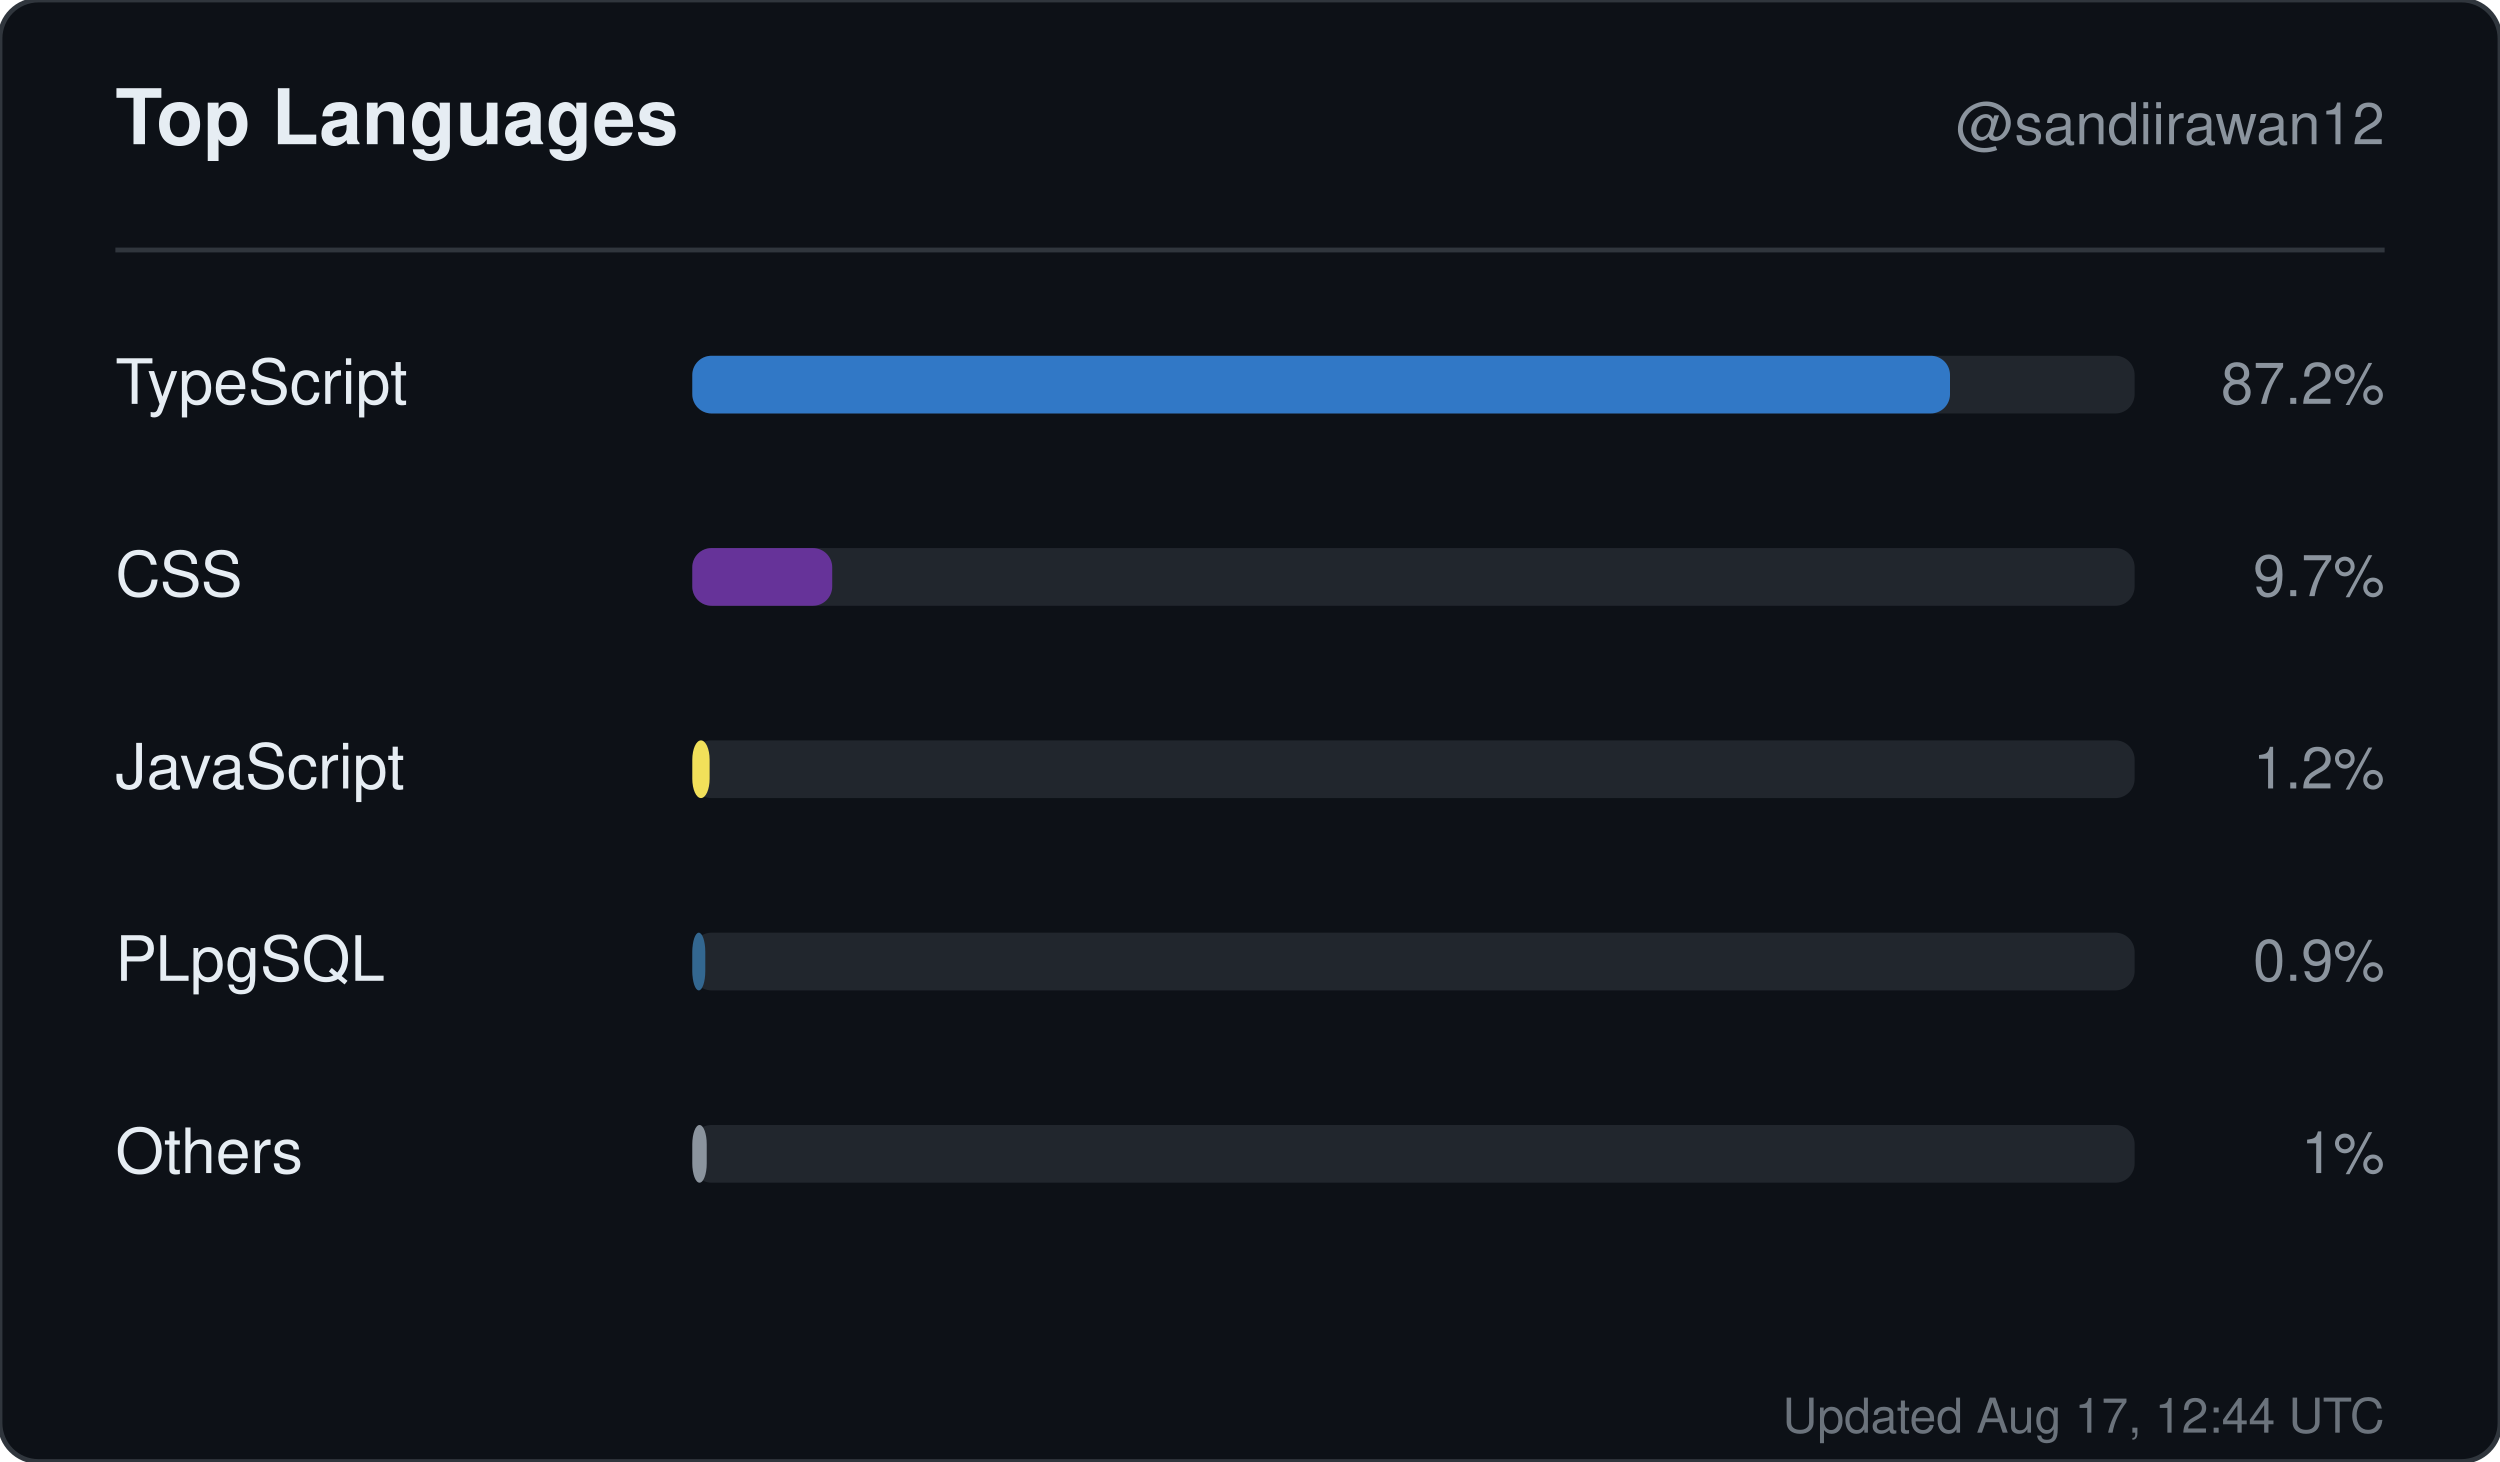
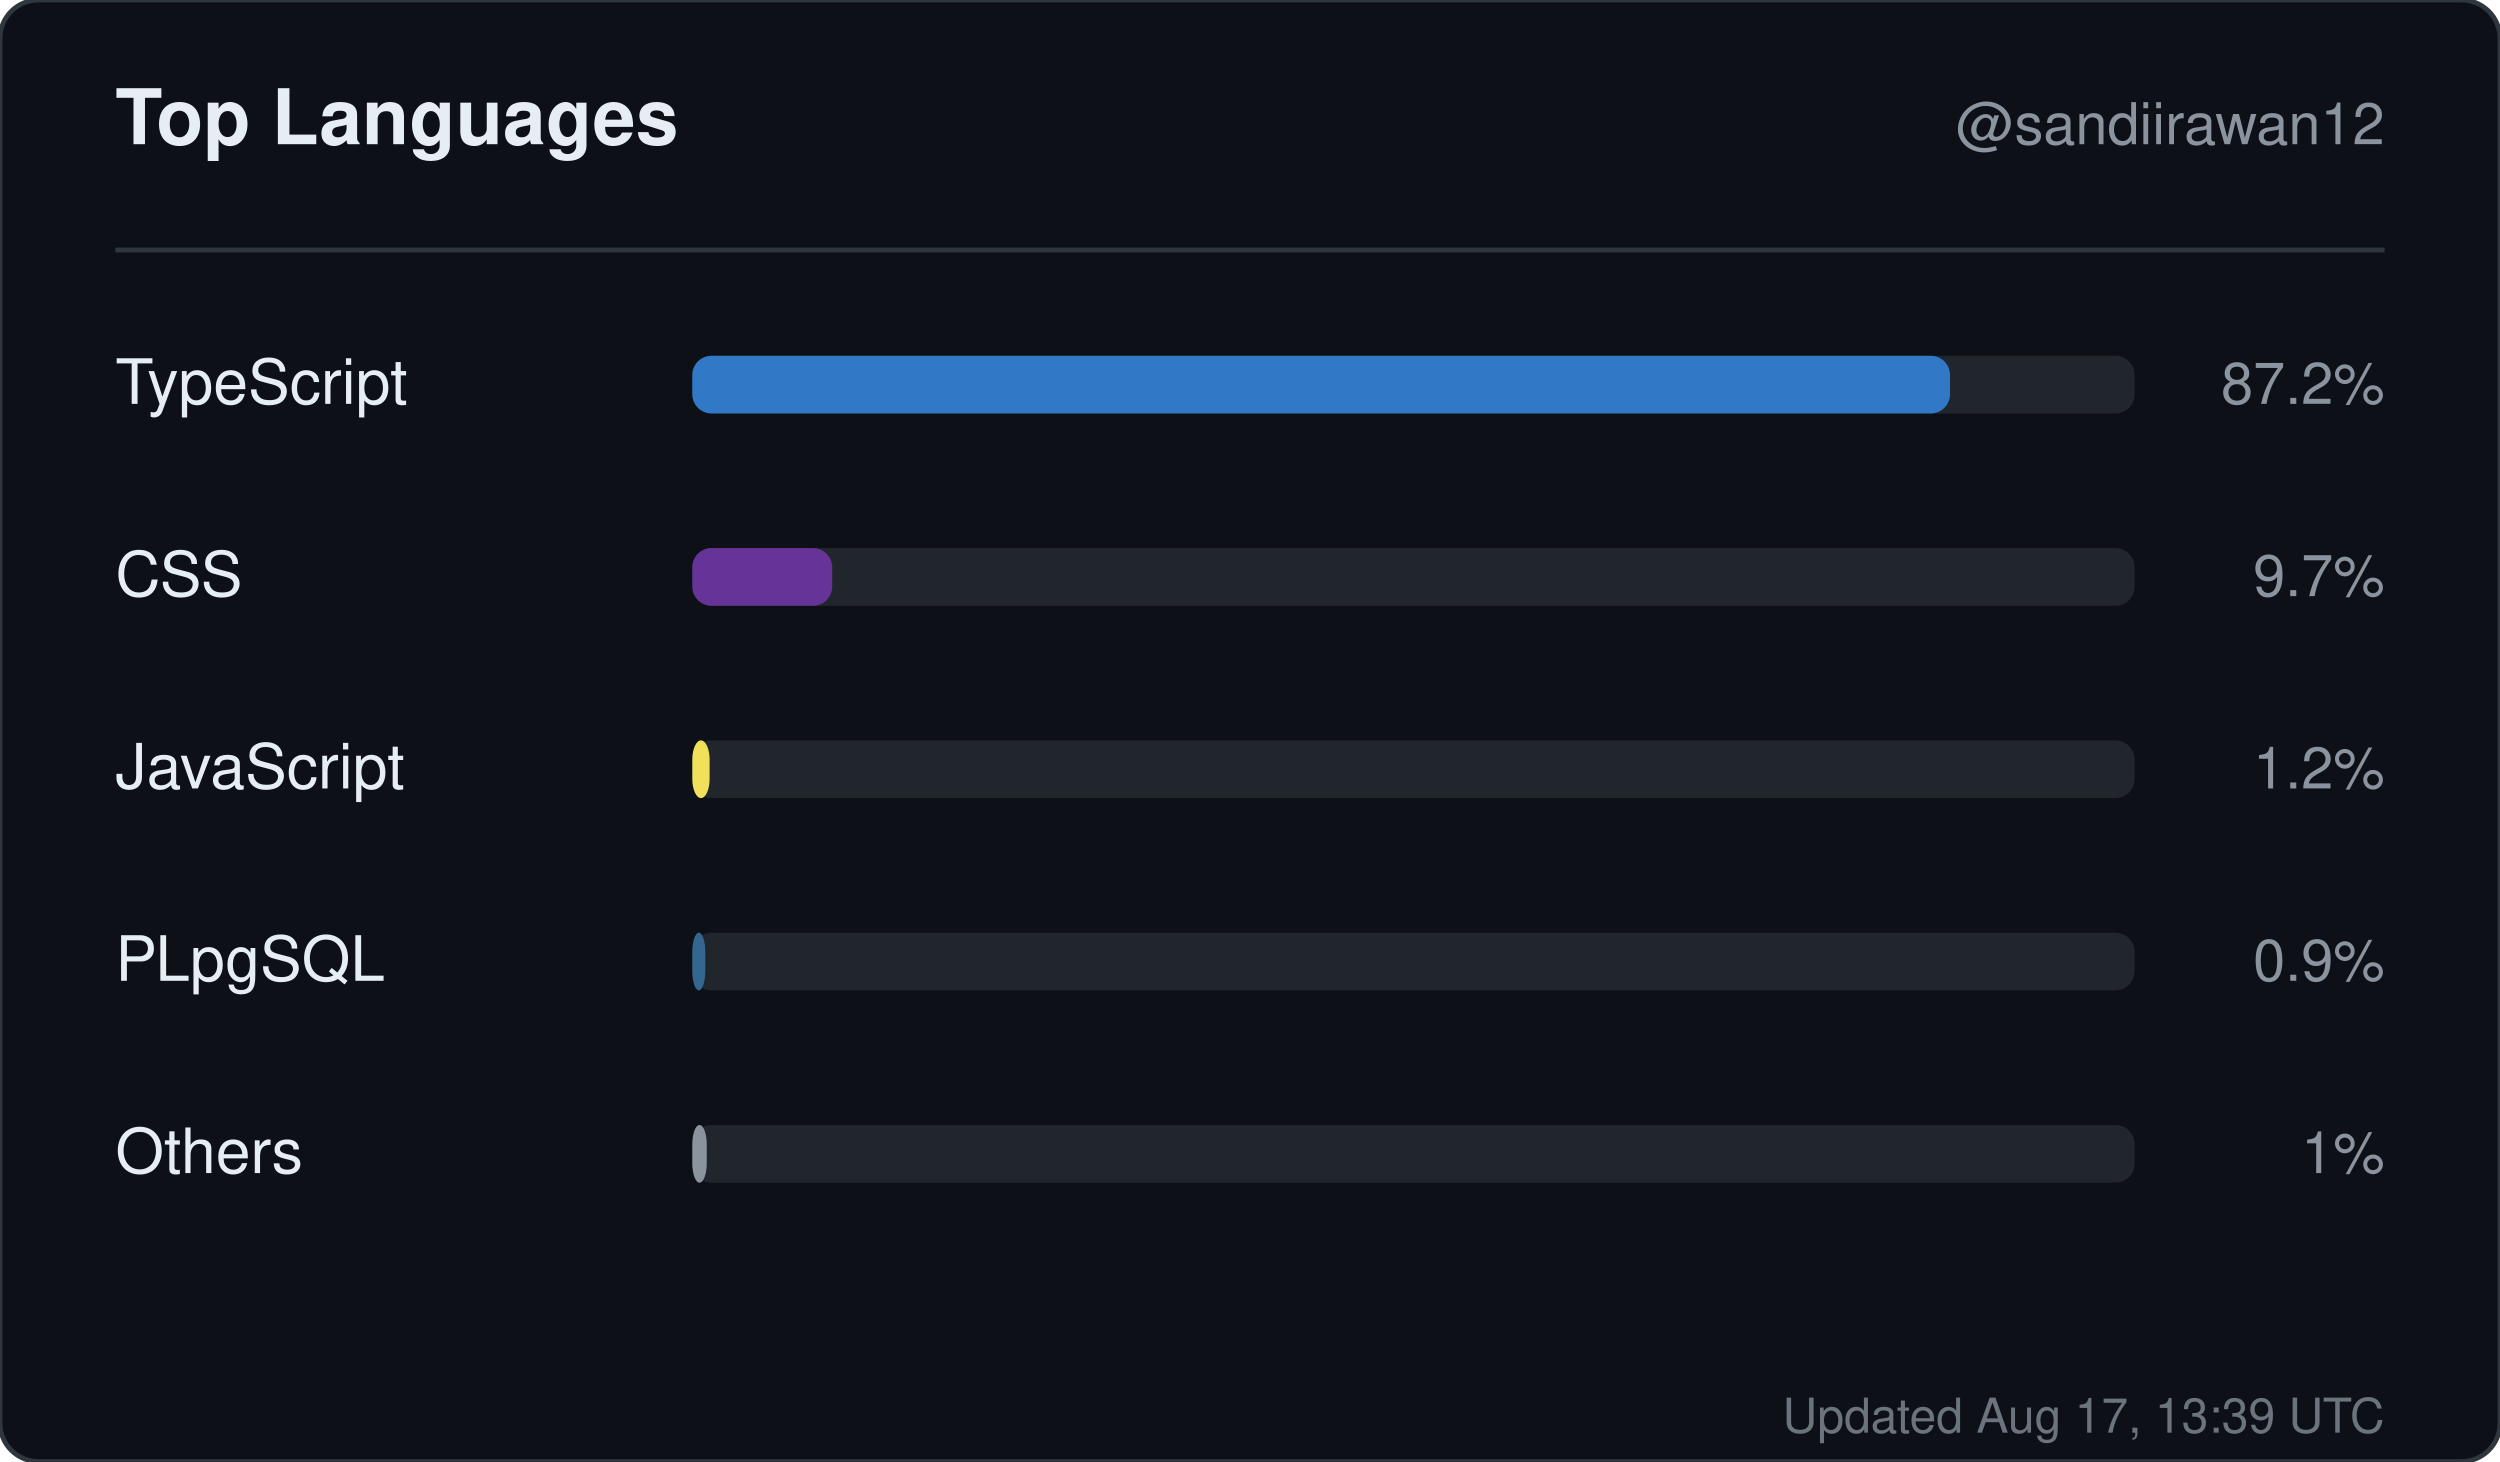
<svg xmlns="http://www.w3.org/2000/svg" width="520" height="304" viewBox="0 0 520 304" role="img" aria-label="Top languages for sandiirawan12">
  <rect width="520" height="304" rx="8" fill="#0d1117" stroke="#30363d" />
  <g font-family="-apple-system, BlinkMacSystemFont, Segoe UI, Helvetica, Arial, sans-serif">
    <text x="24" y="30" fill="#e6edf3" font-size="16" font-weight="700">Top Languages</text>
    <text x="496" y="30" fill="#8b949e" font-size="12" text-anchor="end">@sandiirawan12</text>
    <line x1="24" y1="52" x2="496" y2="52" stroke="#30363d" />
    <text x="24" y="84" fill="#e6edf3" font-size="13">TypeScript</text>
    <rect x="144" y="74" width="300" height="12" rx="4" fill="#21262d" />
    <rect x="144" y="74" width="261.6" height="12" rx="4" fill="#3178c6" />
    <text x="496" y="84" fill="#8b949e" font-size="12" text-anchor="end">87.2%</text>
    <text x="24" y="124" fill="#e6edf3" font-size="13">CSS</text>
    <rect x="144" y="114" width="300" height="12" rx="4" fill="#21262d" />
    <rect x="144" y="114" width="29.1" height="12" rx="4" fill="#663399" />
    <text x="496" y="124" fill="#8b949e" font-size="12" text-anchor="end">9.7%</text>
    <text x="24" y="164" fill="#e6edf3" font-size="13">JavaScript</text>
    <rect x="144" y="154" width="300" height="12" rx="4" fill="#21262d" />
    <rect x="144" y="154" width="3.6" height="12" rx="4" fill="#f1e05a" />
    <text x="496" y="164" fill="#8b949e" font-size="12" text-anchor="end">1.2%</text>
    <text x="24" y="204" fill="#e6edf3" font-size="13">PLpgSQL</text>
    <rect x="144" y="194" width="300" height="12" rx="4" fill="#21262d" />
    <rect x="144" y="194" width="2.7" height="12" rx="4" fill="#336790" />
    <text x="496" y="204" fill="#8b949e" font-size="12" text-anchor="end">0.9%</text>
    <text x="24" y="244" fill="#e6edf3" font-size="13">Others</text>
    <rect x="144" y="234" width="300" height="12" rx="4" fill="#21262d" />
    <rect x="144" y="234" width="3" height="12" rx="4" fill="#8b949e" />
    <text x="496" y="244" fill="#8b949e" font-size="12" text-anchor="end">1%</text>
-     <text x="496" y="298" fill="#8b949e" font-size="10" text-anchor="end" opacity="0.75">Updated Aug 17, 12:44 UTC</text>
+     <text x="496" y="298" fill="#8b949e" font-size="10" text-anchor="end" opacity="0.75">Updated Aug 17, 13:39 UTC</text>
  </g>
</svg>
